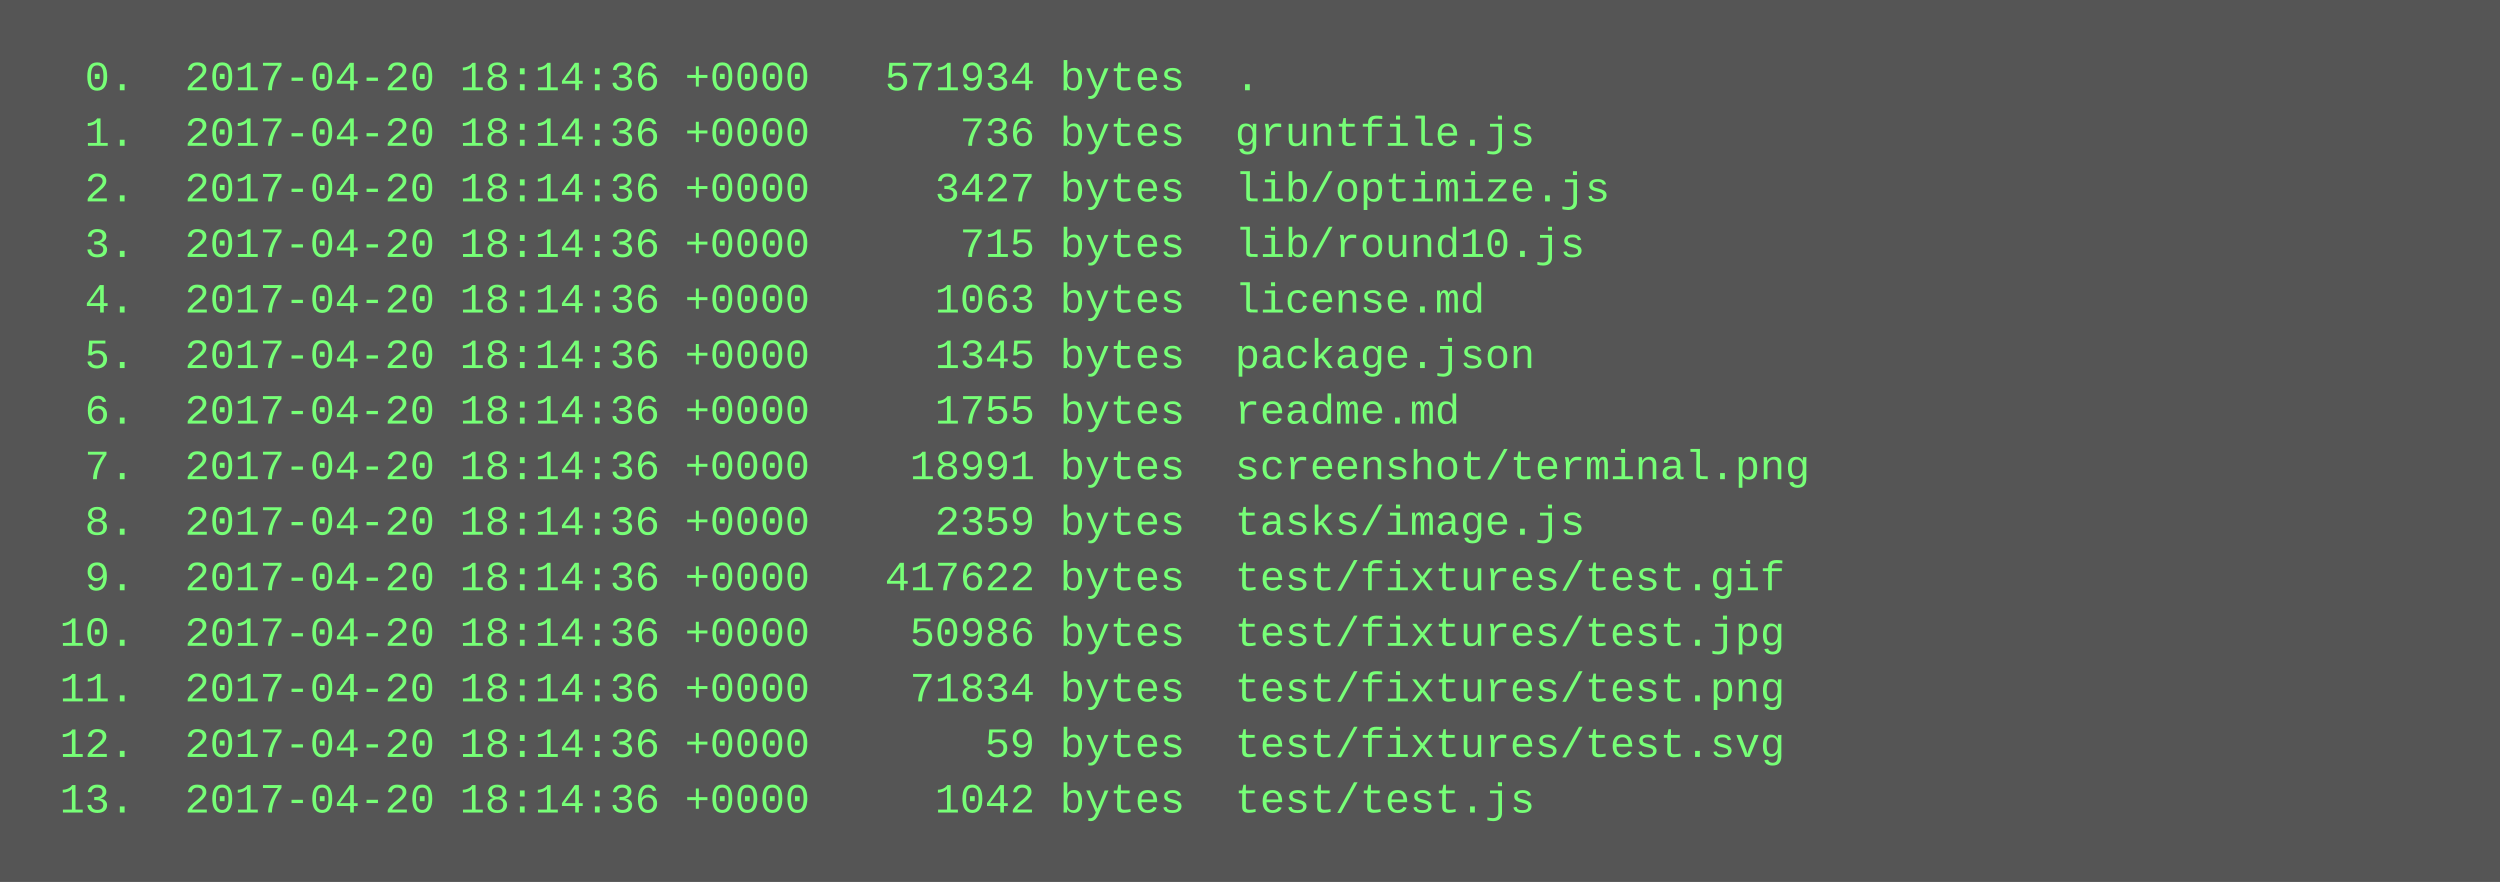
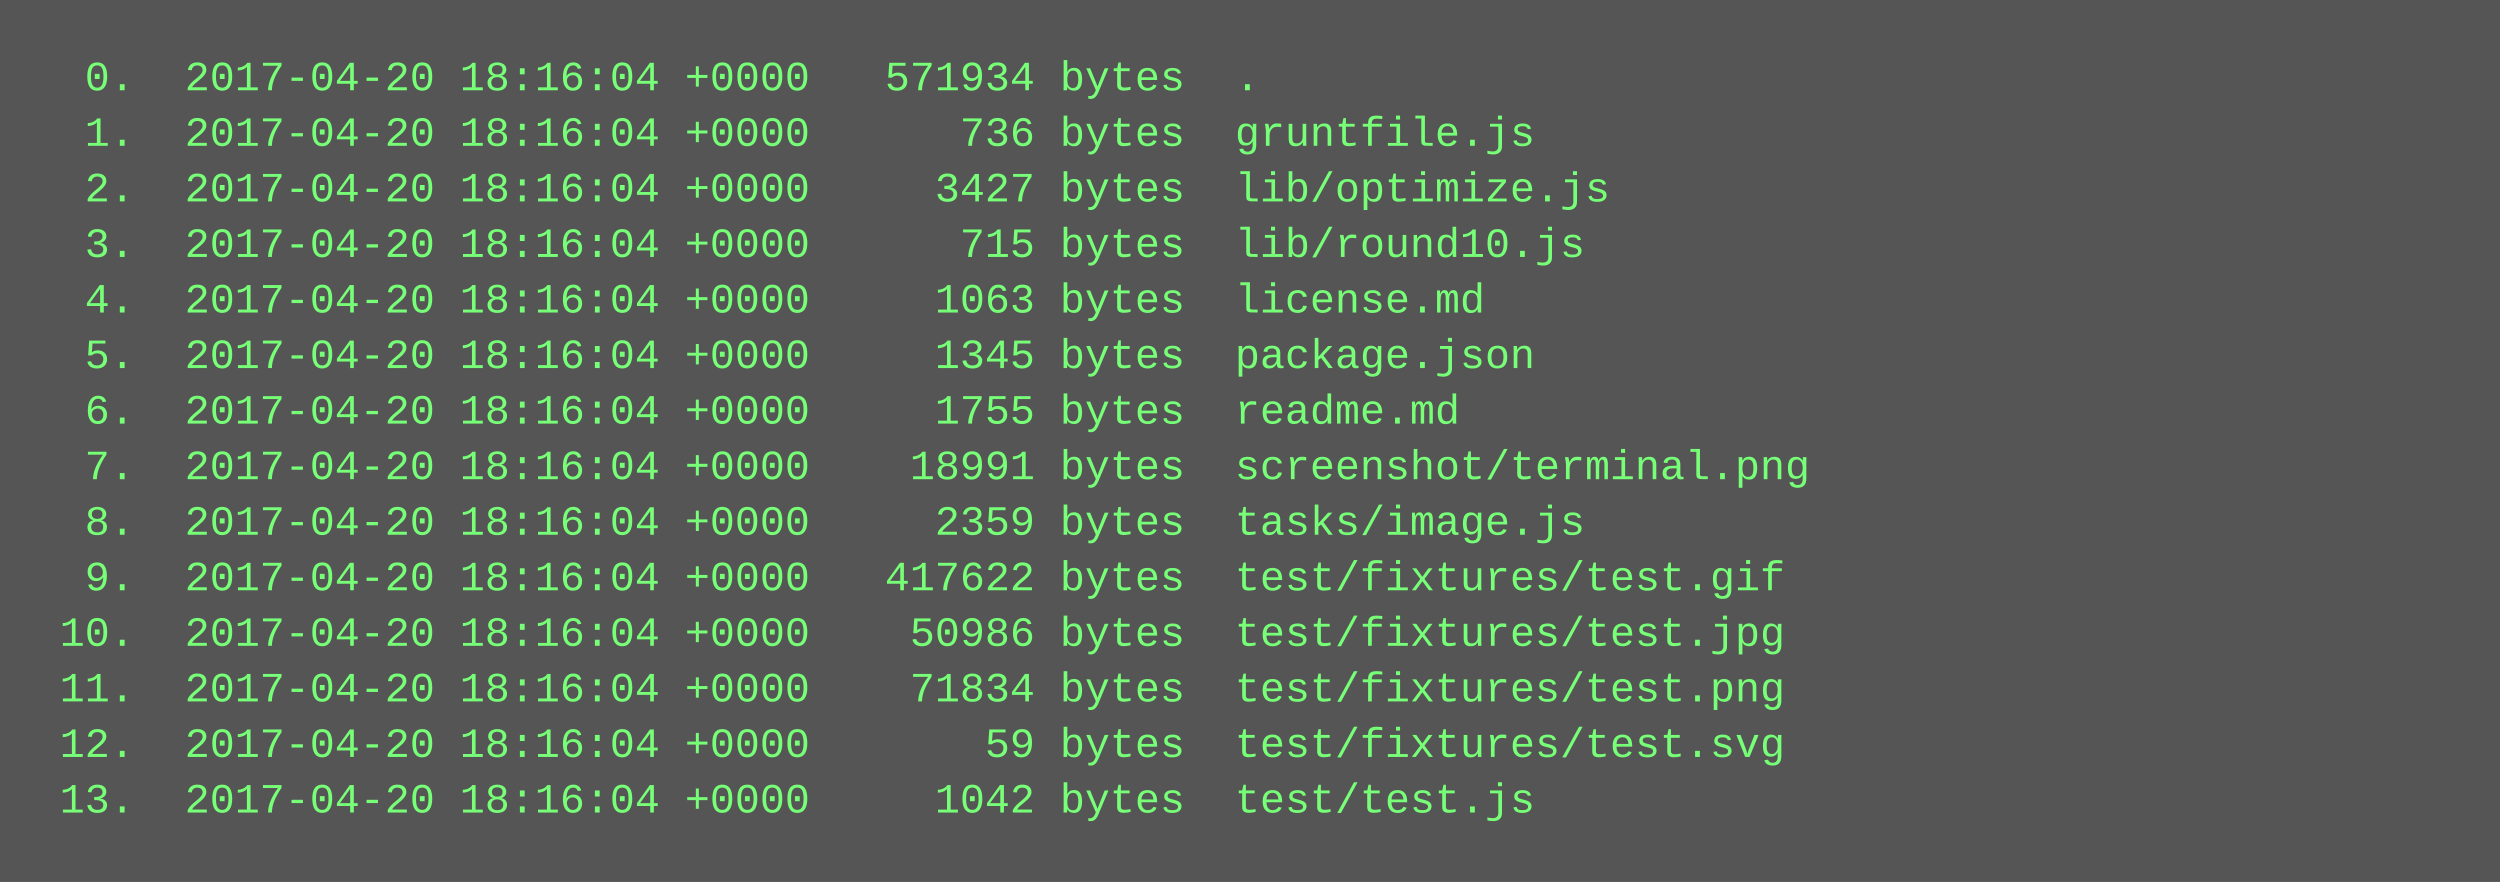
<svg xmlns="http://www.w3.org/2000/svg" height="254" width="720">
  <rect height="254" fill="#555" width="720" />
  <text fill="#7f7" font-family="Courier New" font-size="12" xml:space="preserve">
-     <tspan x="10" y="26">  0.  2017-04-20 18:14:36 +0000   571934 bytes  .</tspan>
-     <tspan x="10" y="42">  1.  2017-04-20 18:14:36 +0000      736 bytes  gruntfile.js</tspan>
-     <tspan x="10" y="58">  2.  2017-04-20 18:14:36 +0000     3427 bytes  lib/optimize.js</tspan>
-     <tspan x="10" y="74">  3.  2017-04-20 18:14:36 +0000      715 bytes  lib/round10.js</tspan>
-     <tspan x="10" y="90">  4.  2017-04-20 18:14:36 +0000     1063 bytes  license.md</tspan>
-     <tspan x="10" y="106">  5.  2017-04-20 18:14:36 +0000     1345 bytes  package.json</tspan>
-     <tspan x="10" y="122">  6.  2017-04-20 18:14:36 +0000     1755 bytes  readme.md</tspan>
-     <tspan x="10" y="138">  7.  2017-04-20 18:14:36 +0000    18991 bytes  screenshot/terminal.png</tspan>
-     <tspan x="10" y="154">  8.  2017-04-20 18:14:36 +0000     2359 bytes  tasks/image.js</tspan>
-     <tspan x="10" y="170">  9.  2017-04-20 18:14:36 +0000   417622 bytes  test/fixtures/test.gif</tspan>
-     <tspan x="10" y="186"> 10.  2017-04-20 18:14:36 +0000    50986 bytes  test/fixtures/test.jpg</tspan>
-     <tspan x="10" y="202"> 11.  2017-04-20 18:14:36 +0000    71834 bytes  test/fixtures/test.png</tspan>
-     <tspan x="10" y="218"> 12.  2017-04-20 18:14:36 +0000       59 bytes  test/fixtures/test.svg</tspan>
-     <tspan x="10" y="234"> 13.  2017-04-20 18:14:36 +0000     1042 bytes  test/test.js</tspan>
+     <tspan x="10" y="26">  0.  2017-04-20 18:16:04 +0000   571934 bytes  .</tspan>
+     <tspan x="10" y="42">  1.  2017-04-20 18:16:04 +0000      736 bytes  gruntfile.js</tspan>
+     <tspan x="10" y="58">  2.  2017-04-20 18:16:04 +0000     3427 bytes  lib/optimize.js</tspan>
+     <tspan x="10" y="74">  3.  2017-04-20 18:16:04 +0000      715 bytes  lib/round10.js</tspan>
+     <tspan x="10" y="90">  4.  2017-04-20 18:16:04 +0000     1063 bytes  license.md</tspan>
+     <tspan x="10" y="106">  5.  2017-04-20 18:16:04 +0000     1345 bytes  package.json</tspan>
+     <tspan x="10" y="122">  6.  2017-04-20 18:16:04 +0000     1755 bytes  readme.md</tspan>
+     <tspan x="10" y="138">  7.  2017-04-20 18:16:04 +0000    18991 bytes  screenshot/terminal.png</tspan>
+     <tspan x="10" y="154">  8.  2017-04-20 18:16:04 +0000     2359 bytes  tasks/image.js</tspan>
+     <tspan x="10" y="170">  9.  2017-04-20 18:16:04 +0000   417622 bytes  test/fixtures/test.gif</tspan>
+     <tspan x="10" y="186"> 10.  2017-04-20 18:16:04 +0000    50986 bytes  test/fixtures/test.jpg</tspan>
+     <tspan x="10" y="202"> 11.  2017-04-20 18:16:04 +0000    71834 bytes  test/fixtures/test.png</tspan>
+     <tspan x="10" y="218"> 12.  2017-04-20 18:16:04 +0000       59 bytes  test/fixtures/test.svg</tspan>
+     <tspan x="10" y="234"> 13.  2017-04-20 18:16:04 +0000     1042 bytes  test/test.js</tspan>
  </text>
</svg>
